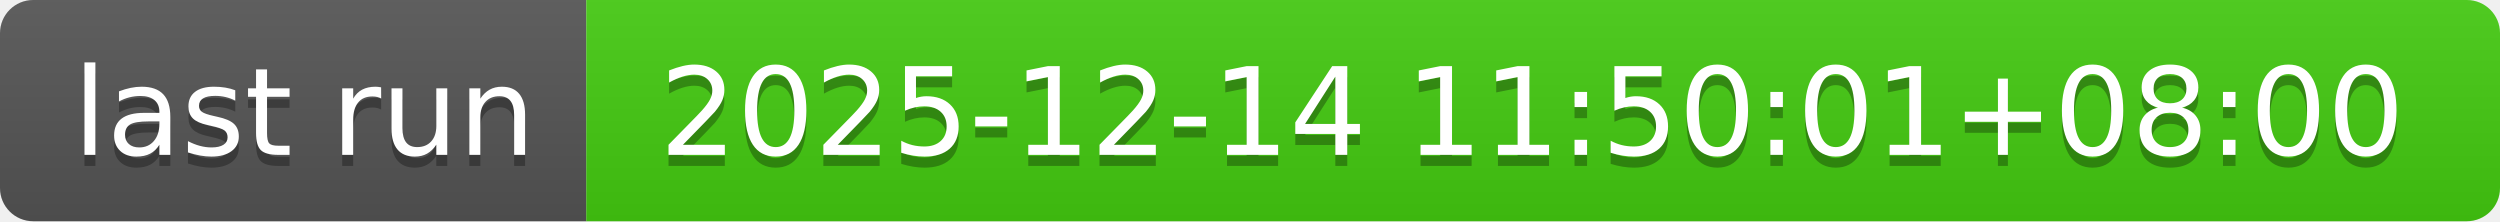
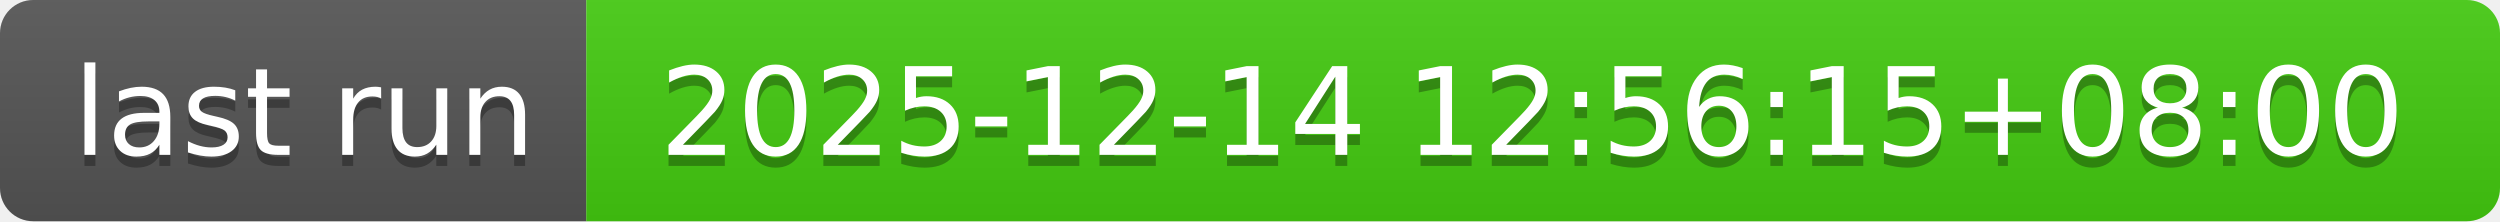
- <svg xmlns="http://www.w3.org/2000/svg" width="226" height="20" role="img" aria-label="last run: 2025-12-14 11:50:01+08:00">
+ <svg xmlns="http://www.w3.org/2000/svg" width="226" height="20" role="img" aria-label="last run: 2025-12-14 12:56:15+08:00">
  <linearGradient id="s" x2="0" y2="100%">
    <stop offset="0" stop-color="#bbb" stop-opacity=".1" />
    <stop offset="1" stop-opacity=".1" />
  </linearGradient>
  <clipPath id="r">
    <rect width="226" height="20" rx="3" fill="#fff" />
  </clipPath>
  <g clip-path="url(#r)">
    <rect width="53" height="20" fill="#555" />
    <rect x="53" width="173" height="20" fill="#4c1" />
    <rect width="226" height="20" fill="url(#s)" />
  </g>
  <g fill="#fff" text-anchor="middle" font-family="Verdana,Geneva,DejaVu Sans,sans-serif" text-rendering="geometricPrecision" font-size="110">
    <text aria-hidden="true" x="275" y="150" fill="#010101" fill-opacity=".3" transform="scale(.1)" textLength="430">last run</text>
    <text x="275" y="140" transform="scale(.1)" fill="#fff" textLength="430">last run</text>
-     <text aria-hidden="true" x="1385" y="150" fill="#010101" fill-opacity=".3" transform="scale(.1)" textLength="1630">2025-12-14 11:50:01+08:00</text>
-     <text x="1385" y="140" transform="scale(.1)" fill="#fff" textLength="1630">2025-12-14 11:50:01+08:00</text>
+     <text aria-hidden="true" x="1385" y="150" fill="#010101" fill-opacity=".3" transform="scale(.1)" textLength="1630">2025-12-14 12:56:15+08:00</text>
+     <text x="1385" y="140" transform="scale(.1)" fill="#fff" textLength="1630">2025-12-14 12:56:15+08:00</text>
  </g>
</svg>
